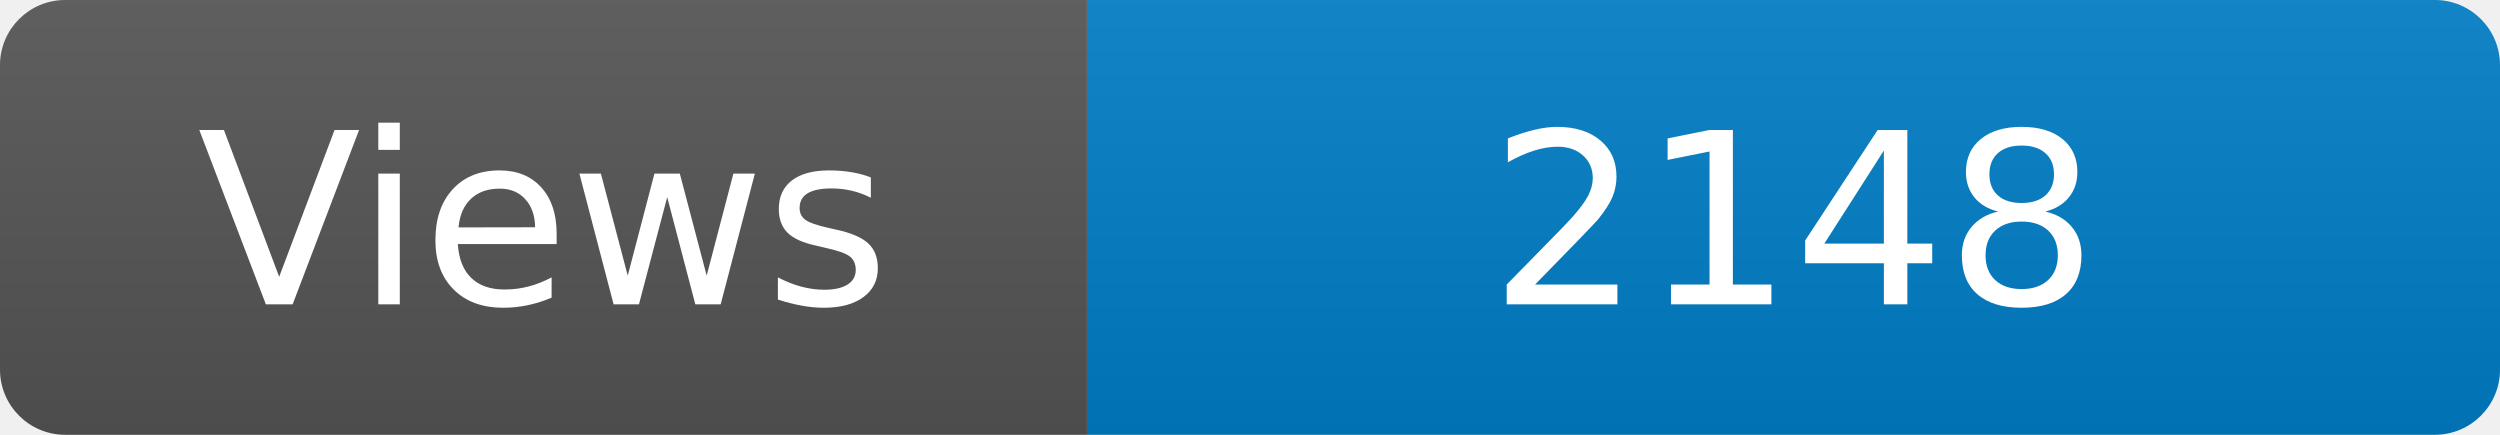
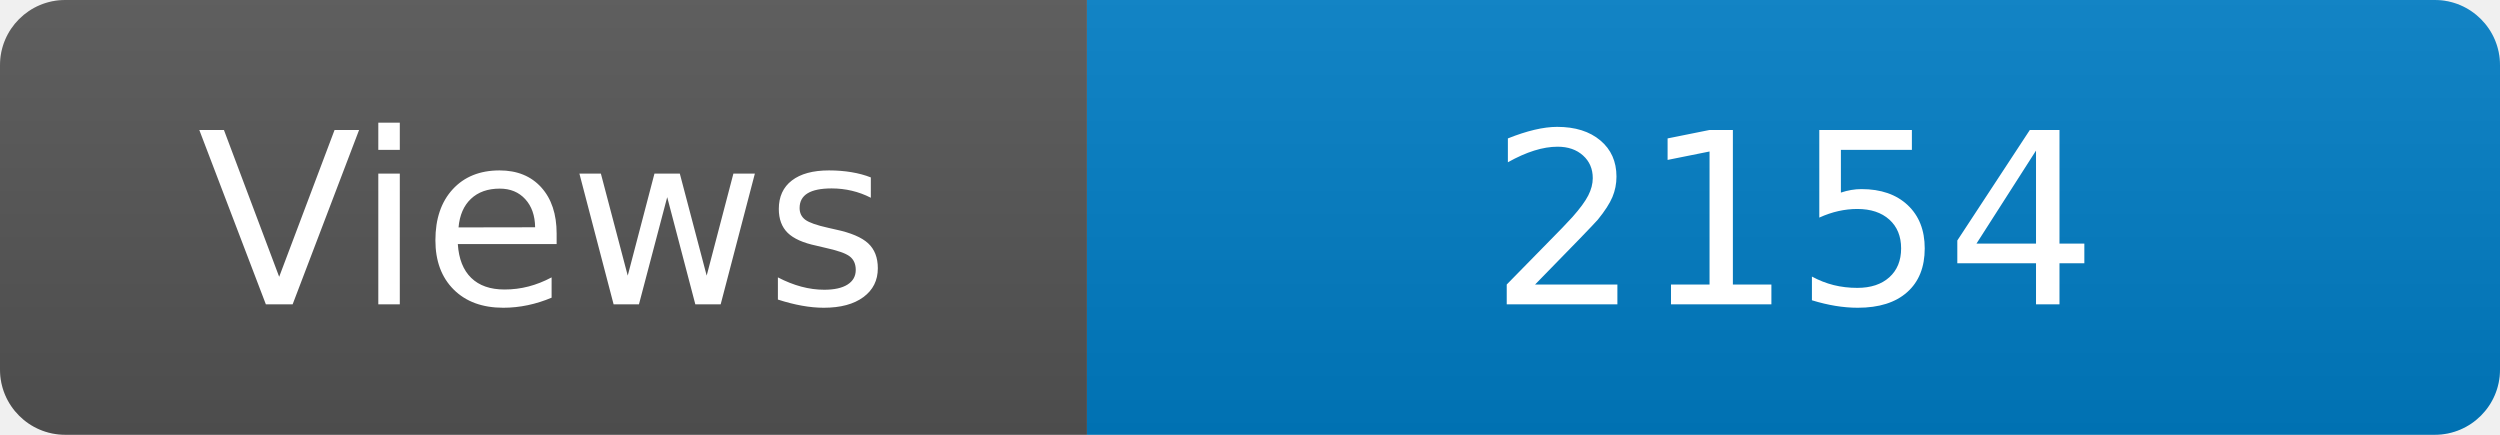
<svg xmlns="http://www.w3.org/2000/svg" width="115" height="20" role="img" aria-label="Maintained?: yes">
  <linearGradient id="s" x2="0" y2="100%">
    <stop offset="0" stop-color="#bbb" stop-opacity=".1" />
    <stop offset="1" stop-opacity=".1" />
  </linearGradient>
  <clipPath id="r">
    <rect width="115" height="20" rx="3" fill="#fff" />
  </clipPath>
  <g clip-path="url(#r)">
    <rect width="50" height="20" fill="#555" />
    <rect x="50" width="160" height="20" fill="#007ec6" />
    <rect width="115" height="20" fill="url(#s)" />
  </g>
  <g fill="#fff" text-anchor="middle" font-family="Verdana,Geneva,DejaVu Sans,sans-serif" font-size="110">
    <text x="250" y="140" transform="scale(.1)" fill="#fff">Views</text>
-     <text x="825" y="140" transform="scale(.1)" fill="#fff">2148</text>
+     <text x="825" y="140" transform="scale(.1)" fill="#fff">2154</text>
  </g>
</svg>
